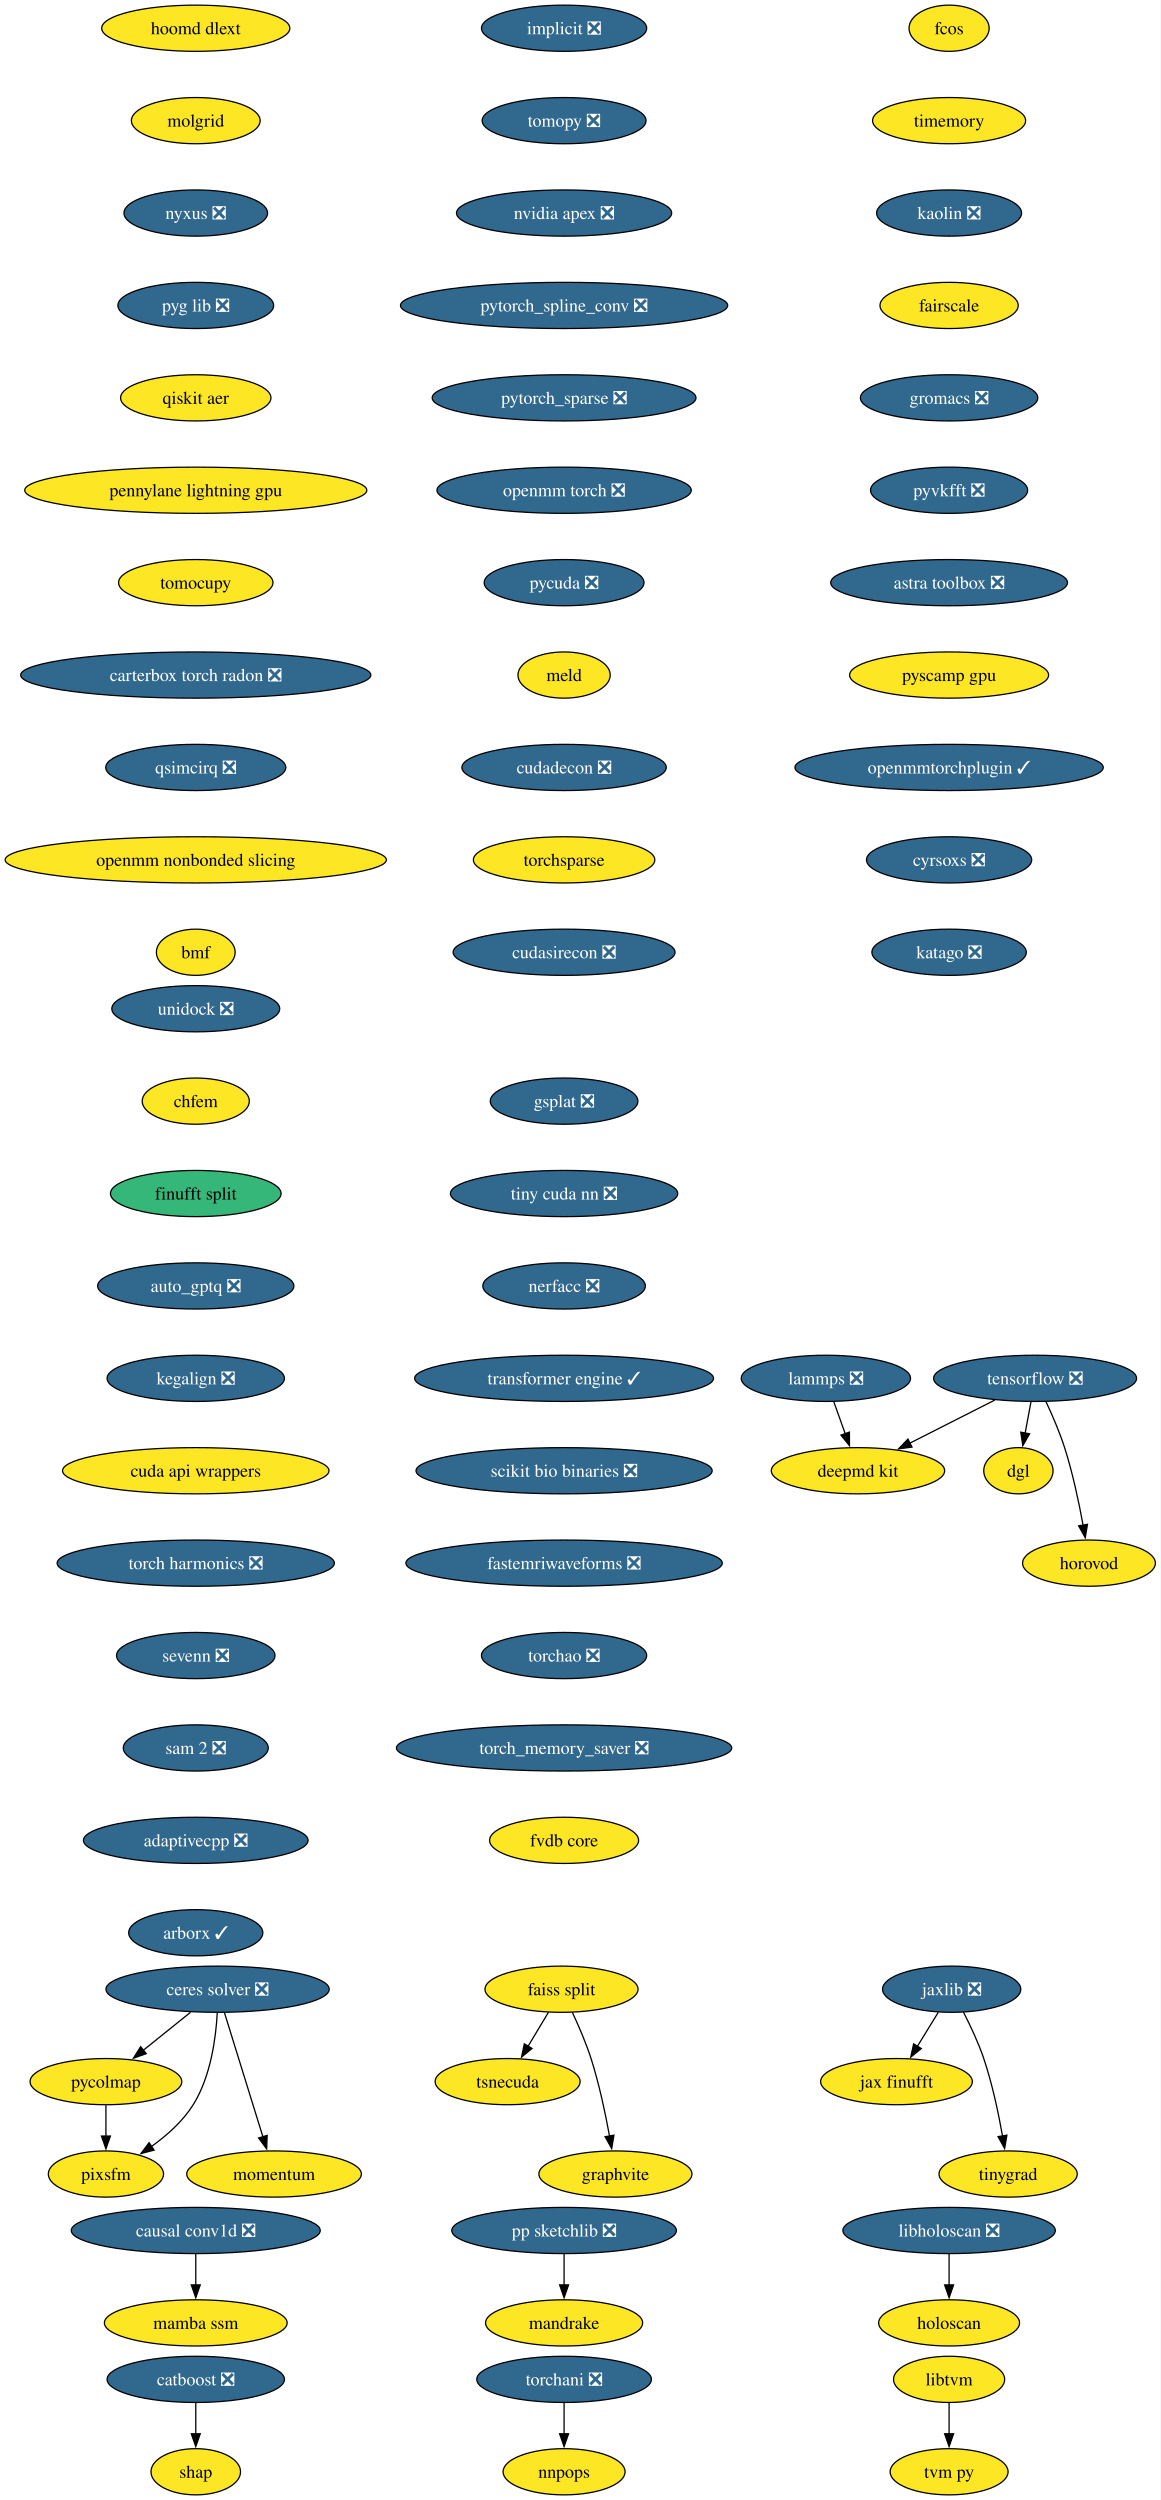
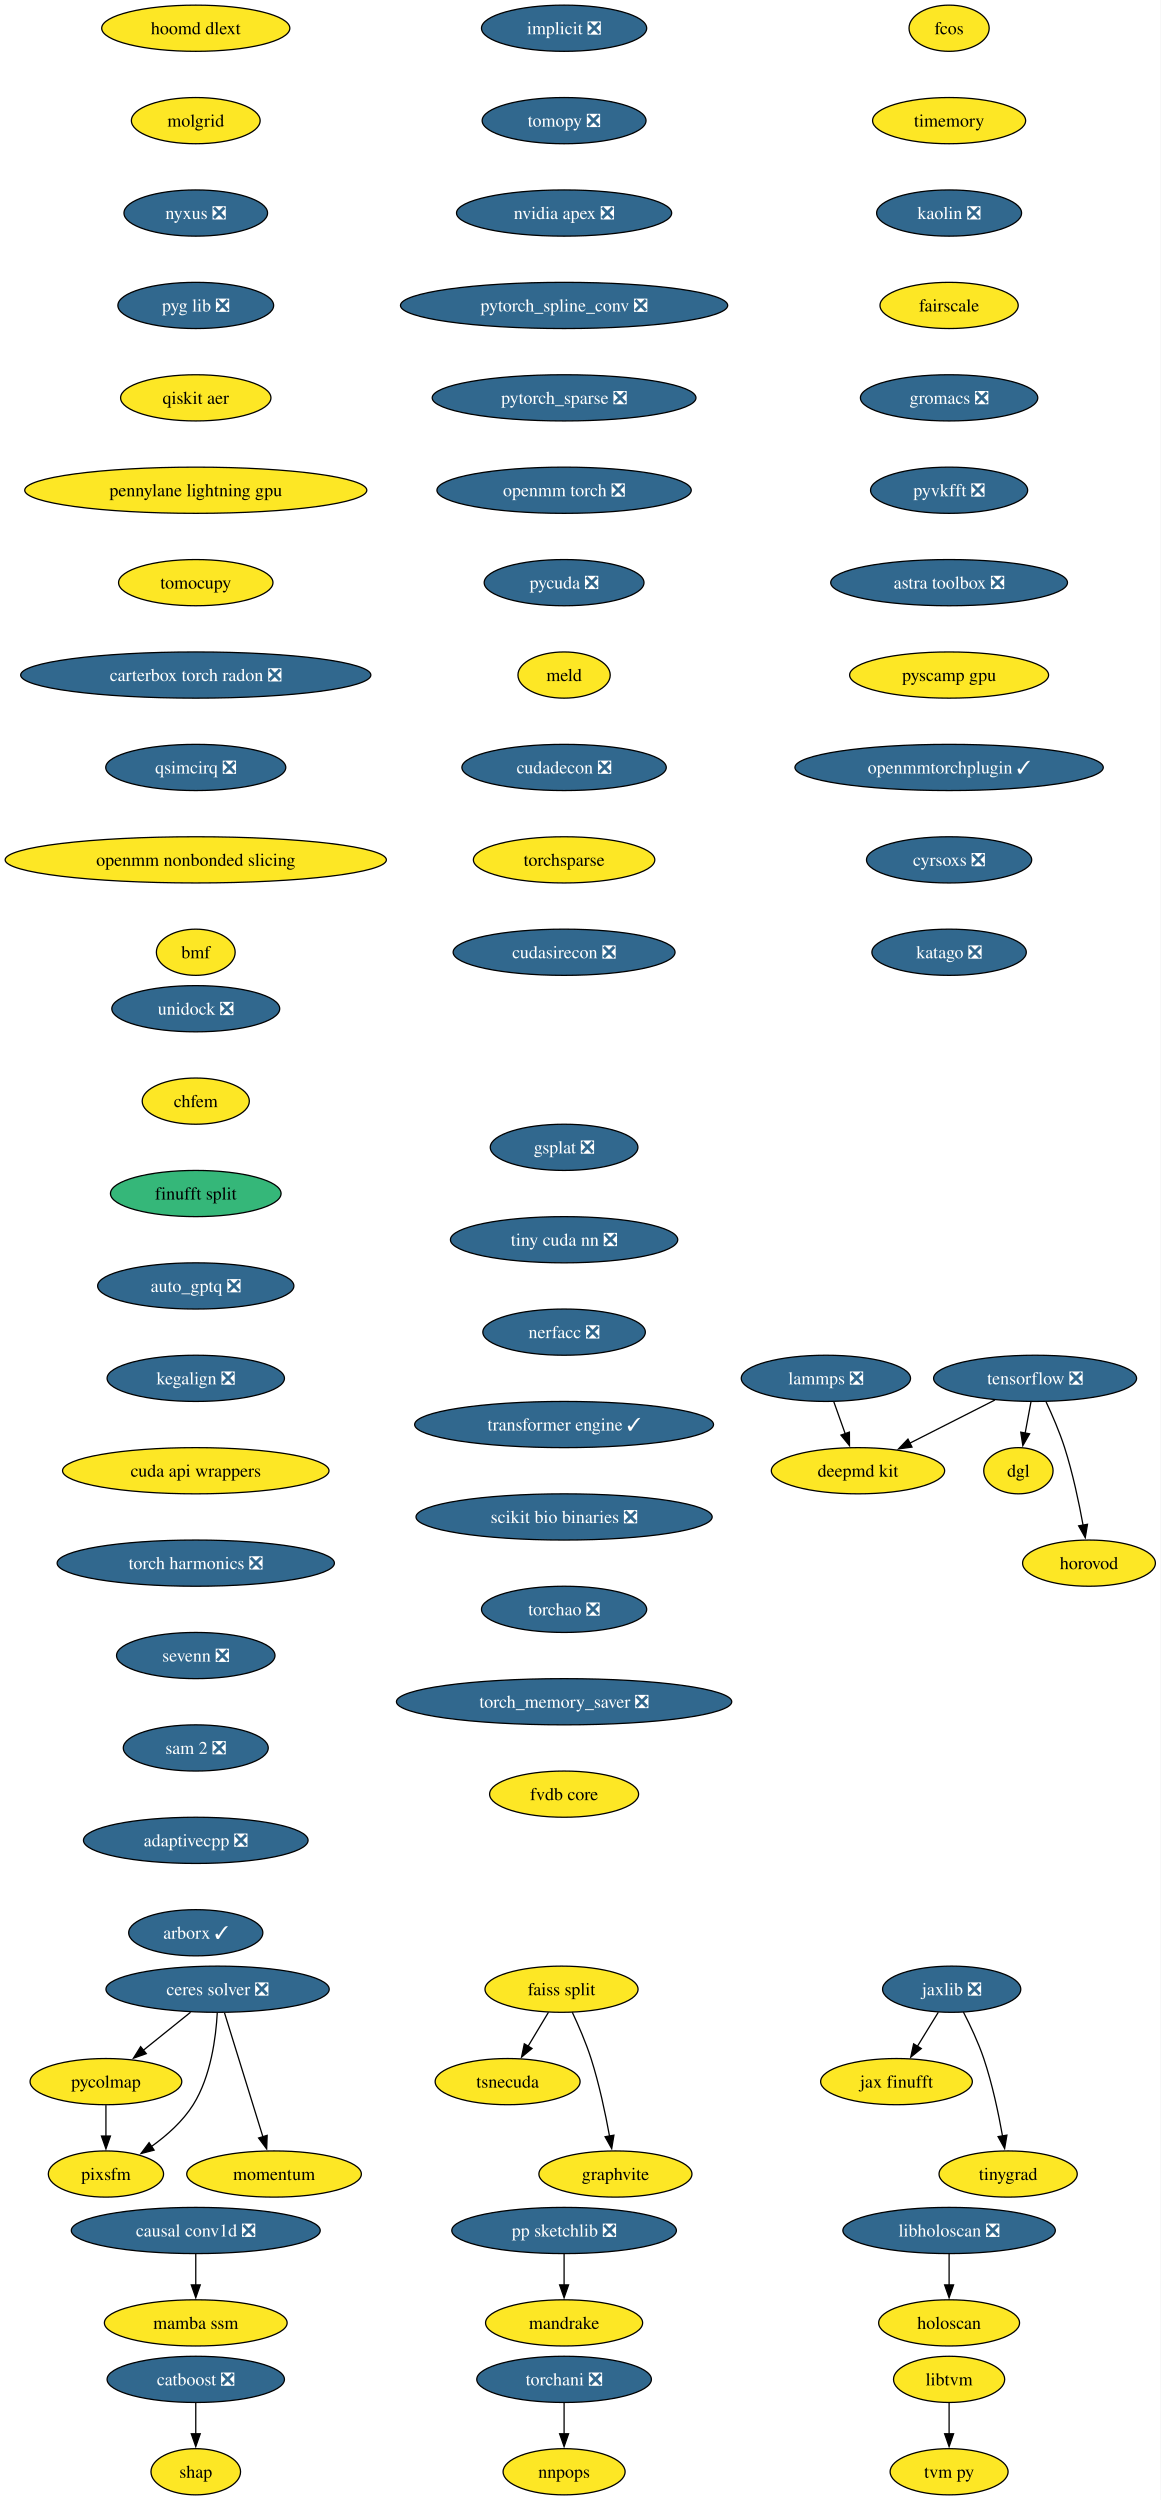
<svg xmlns="http://www.w3.org/2000/svg" xmlns:xlink="http://www.w3.org/1999/xlink" width="904pt" height="1948pt" viewBox="0.00 0.00 904.00 1948.00">
  <g id="graph0" class="graph" transform="scale(1 1) rotate(0) translate(4 1944)">
    <polygon fill="white" stroke="none" points="-4,4 -4,-1944 900.28,-1944 900.28,4 -4,4" />
    <g id="node1" class="node">
      <g id="a_node1">
        <a xlink:href="https://github.com/conda-forge/implicit-feedstock/pull/114" xlink:title="implicit ❎">
          <ellipse fill="#31688e" stroke="black" cx="435.54" cy="-1922" rx="64.36" ry="18" />
          <text xml:space="preserve" text-anchor="middle" x="435.54" y="-1917.33" font-family="Times,serif" font-size="14.00" fill="white">implicit ❎</text>
        </a>
      </g>
    </g>
    <g id="node2" class="node">
      <g id="a_node2">
        <a xlink:href="https://github.com/conda-forge/tomopy-feedstock/pull/88" xlink:title="tomopy ❎">
          <ellipse fill="#31688e" stroke="black" cx="435.54" cy="-1850" rx="63.84" ry="18" />
          <text xml:space="preserve" text-anchor="middle" x="435.54" y="-1845.33" font-family="Times,serif" font-size="14.00" fill="white">tomopy ❎</text>
        </a>
      </g>
    </g>
    <g id="node3" class="node">
      <g id="a_node3">
        <a xlink:href="https://github.com/conda-forge/nvidia-apex-feedstock/pull/65" xlink:title="nvidia apex ❎">
          <ellipse fill="#31688e" stroke="black" cx="435.54" cy="-1778" rx="83.83" ry="18" />
          <text xml:space="preserve" text-anchor="middle" x="435.54" y="-1773.33" font-family="Times,serif" font-size="14.00" fill="white">nvidia apex ❎</text>
        </a>
      </g>
    </g>
    <g id="node18" class="node">
      <g id="a_node18">
        <a xlink:href="https://github.com/conda-forge/pytorch_spline_conv-feedstock/pull/48" xlink:title="pytorch_spline_conv ❎">
          <ellipse fill="#31688e" stroke="black" cx="435.54" cy="-1706" rx="127.49" ry="18" />
          <text xml:space="preserve" text-anchor="middle" x="435.54" y="-1701.33" font-family="Times,serif" font-size="14.00" fill="white">pytorch_spline_conv ❎</text>
        </a>
      </g>
    </g>
    <g id="node4" class="node">
      <g id="a_node4">
        <a xlink:href="https://github.com/conda-forge/tensorflow-feedstock/pull/456" xlink:title="tensorflow ❎">
          <ellipse fill="#31688e" stroke="black" cx="802.54" cy="-870" rx="79.09" ry="18" />
          <text xml:space="preserve" text-anchor="middle" x="802.54" y="-865.33" font-family="Times,serif" font-size="14.00" fill="white">tensorflow ❎</text>
        </a>
      </g>
    </g>
    <g id="node5" class="node">
      <g id="a_node5">
        <a xlink:href="https://github.com/conda-forge/deepmd-kit-feedstock" xlink:title="deepmd kit">
          <ellipse fill="#fde725" stroke="black" cx="664.54" cy="-798" rx="67.52" ry="18" />
          <text xml:space="preserve" text-anchor="middle" x="664.54" y="-793.33" font-family="Times,serif" font-size="14.00">deepmd kit</text>
        </a>
      </g>
    </g>
    <g id="edge3" class="edge">
      <path fill="none" stroke="black" d="M771.23,-853.12C751.54,-843.13 725.96,-830.16 704.78,-819.41" />
      <polygon fill="black" stroke="black" points="706.63,-816.43 696.13,-815.02 703.47,-822.67 706.63,-816.43" />
    </g>
    <g id="node6" class="node">
      <g id="a_node6">
        <a xlink:href="https://github.com/conda-forge/dgl-feedstock" xlink:title="dgl">
          <ellipse fill="#fde725" stroke="black" cx="789.54" cy="-798" rx="27.01" ry="18" />
          <text xml:space="preserve" text-anchor="middle" x="789.54" y="-793.33" font-family="Times,serif" font-size="14.00">dgl</text>
        </a>
      </g>
    </g>
    <g id="edge4" class="edge">
      <path fill="none" stroke="black" d="M799.33,-851.7C797.96,-844.32 796.32,-835.52 794.79,-827.25" />
      <polygon fill="black" stroke="black" points="798.26,-826.79 792.99,-817.59 791.38,-828.06 798.26,-826.79" />
    </g>
    <g id="node7" class="node">
      <g id="a_node7">
        <a xlink:href="https://github.com/conda-forge/horovod-feedstock" xlink:title="horovod">
          <ellipse fill="#fde725" stroke="black" cx="844.54" cy="-726" rx="51.74" ry="18" />
          <text xml:space="preserve" text-anchor="middle" x="844.54" y="-721.33" font-family="Times,serif" font-size="14.00">horovod</text>
        </a>
      </g>
    </g>
    <g id="edge5" class="edge">
      <path fill="none" stroke="black" d="M811.1,-851.67C815.87,-841.48 821.62,-828.23 825.54,-816 831.88,-796.19 836.72,-773.23 839.93,-755.59" />
      <polygon fill="black" stroke="black" points="843.37,-756.27 841.63,-745.82 836.47,-755.07 843.37,-756.27" />
    </g>
    <g id="node8" class="node">
      <g id="a_node8">
        <a xlink:href="https://github.com/conda-forge/catboost-feedstock/pull/150" xlink:title="catboost ❎">
          <ellipse fill="#31688e" stroke="black" cx="148.54" cy="-90" rx="69.1" ry="18" />
          <text xml:space="preserve" text-anchor="middle" x="148.54" y="-85.33" font-family="Times,serif" font-size="14.00" fill="white">catboost ❎</text>
        </a>
      </g>
    </g>
    <g id="node9" class="node">
      <g id="a_node9">
        <a xlink:href="https://github.com/conda-forge/shap-feedstock" xlink:title="shap">
          <ellipse fill="#fde725" stroke="black" cx="148.54" cy="-18" rx="34.9" ry="18" />
          <text xml:space="preserve" text-anchor="middle" x="148.54" y="-13.32" font-family="Times,serif" font-size="14.00">shap</text>
        </a>
      </g>
    </g>
    <g id="edge6" class="edge">
      <path fill="none" stroke="black" d="M148.54,-71.7C148.54,-64.41 148.54,-55.73 148.54,-47.54" />
      <polygon fill="black" stroke="black" points="152.04,-47.62 148.54,-37.62 145.04,-47.62 152.04,-47.62" />
    </g>
    <g id="node10" class="node">
      <g id="a_node10">
        <a xlink:href="https://github.com/conda-forge/lammps-feedstock/pull/235" xlink:title="lammps ❎">
          <ellipse fill="#31688e" stroke="black" cx="639.54" cy="-870" rx="65.94" ry="18" />
          <text xml:space="preserve" text-anchor="middle" x="639.54" y="-865.33" font-family="Times,serif" font-size="14.00" fill="white">lammps ❎</text>
        </a>
      </g>
    </g>
    <g id="edge7" class="edge">
      <path fill="none" stroke="black" d="M645.72,-851.7C648.41,-844.15 651.64,-835.12 654.65,-826.68" />
      <polygon fill="black" stroke="black" points="657.85,-828.12 657.92,-817.53 651.26,-825.77 657.85,-828.12" />
    </g>
    <g id="node11" class="node">
      <g id="a_node11">
        <a xlink:href="https://github.com/conda-forge/ceres-solver-feedstock/pull/54" xlink:title="ceres solver ❎">
          <ellipse fill="#31688e" stroke="black" cx="165.54" cy="-394" rx="86.98" ry="18" />
          <text xml:space="preserve" text-anchor="middle" x="165.54" y="-389.32" font-family="Times,serif" font-size="14.00" fill="white">ceres solver ❎</text>
        </a>
      </g>
    </g>
    <g id="node12" class="node">
      <g id="a_node12">
        <a xlink:href="https://github.com/conda-forge/pycolmap-feedstock" xlink:title="pycolmap">
          <ellipse fill="#fde725" stroke="black" cx="78.54" cy="-322" rx="59.1" ry="18" />
          <text xml:space="preserve" text-anchor="middle" x="78.54" y="-317.32" font-family="Times,serif" font-size="14.00">pycolmap</text>
        </a>
      </g>
    </g>
    <g id="edge8" class="edge">
      <path fill="none" stroke="black" d="M144.48,-376.05C133.42,-367.16 119.69,-356.11 107.63,-346.41" />
      <polygon fill="black" stroke="black" points="109.97,-343.8 99.99,-340.26 105.58,-349.25 109.97,-343.8" />
    </g>
    <g id="node13" class="node">
      <g id="a_node13">
        <a xlink:href="https://github.com/conda-forge/pixsfm-feedstock" xlink:title="pixsfm">
          <ellipse fill="#fde725" stroke="black" cx="78.54" cy="-250" rx="44.9" ry="18" />
          <text xml:space="preserve" text-anchor="middle" x="78.54" y="-245.32" font-family="Times,serif" font-size="14.00">pixsfm</text>
        </a>
      </g>
    </g>
    <g id="edge9" class="edge">
      <path fill="none" stroke="black" d="M165.29,-375.63C164.27,-356.68 160.38,-326.09 146.54,-304 138.45,-291.09 126.05,-280.06 114.03,-271.47" />
      <polygon fill="black" stroke="black" points="116.08,-268.63 105.83,-265.95 112.17,-274.44 116.08,-268.63" />
    </g>
    <g id="node14" class="node">
      <g id="a_node14">
        <a xlink:href="https://github.com/conda-forge/momentum-feedstock" xlink:title="momentum">
          <ellipse fill="#fde725" stroke="black" cx="209.54" cy="-250" rx="68.04" ry="18" />
          <text xml:space="preserve" text-anchor="middle" x="209.54" y="-245.32" font-family="Times,serif" font-size="14.00">momentum</text>
        </a>
      </g>
    </g>
    <g id="edge10" class="edge">
      <path fill="none" stroke="black" d="M170.93,-375.59C178.4,-351.5 191.95,-307.75 200.85,-279.03" />
      <polygon fill="black" stroke="black" points="204.17,-280.14 203.79,-269.56 197.49,-278.07 204.17,-280.14" />
    </g>
    <g id="edge11" class="edge">
      <path fill="none" stroke="black" d="M78.54,-303.7C78.54,-296.41 78.54,-287.73 78.54,-279.54" />
      <polygon fill="black" stroke="black" points="82.04,-279.62 78.54,-269.62 75.04,-279.62 82.04,-279.62" />
    </g>
    <g id="node15" class="node">
      <g id="a_node15">
        <a xlink:href="https://github.com/conda-forge/jaxlib-feedstock/pull/323" xlink:title="jaxlib ❎">
          <ellipse fill="#31688e" stroke="black" cx="737.54" cy="-394" rx="53.84" ry="18" />
          <text xml:space="preserve" text-anchor="middle" x="737.54" y="-389.32" font-family="Times,serif" font-size="14.00" fill="white">jaxlib ❎</text>
        </a>
      </g>
    </g>
    <g id="node16" class="node">
      <g id="a_node16">
        <a xlink:href="https://github.com/conda-forge/jax-finufft-feedstock" xlink:title="jax finufft">
          <ellipse fill="#fde725" stroke="black" cx="694.54" cy="-322" rx="59.1" ry="18" />
          <text xml:space="preserve" text-anchor="middle" x="694.54" y="-317.32" font-family="Times,serif" font-size="14.00">jax finufft</text>
        </a>
      </g>
    </g>
    <g id="edge12" class="edge">
      <path fill="none" stroke="black" d="M727.13,-376.05C722.22,-368.06 716.24,-358.33 710.76,-349.4" />
      <polygon fill="black" stroke="black" points="713.86,-347.77 705.65,-341.08 707.9,-351.43 713.86,-347.77" />
    </g>
    <g id="node17" class="node">
      <g id="a_node17">
        <a xlink:href="https://github.com/conda-forge/tinygrad-feedstock" xlink:title="tinygrad">
          <ellipse fill="#fde725" stroke="black" cx="781.54" cy="-250" rx="53.84" ry="18" />
          <text xml:space="preserve" text-anchor="middle" x="781.54" y="-245.32" font-family="Times,serif" font-size="14.00">tinygrad</text>
        </a>
      </g>
    </g>
    <g id="edge13" class="edge">
      <path fill="none" stroke="black" d="M746.67,-376.23C751.93,-366 758.31,-352.53 762.54,-340 769.19,-320.3 774.03,-297.33 777.15,-279.66" />
      <polygon fill="black" stroke="black" points="780.59,-280.31 778.8,-269.87 773.69,-279.15 780.59,-280.31" />
    </g>
    <g id="node24" class="node">
      <g id="a_node24">
        <a xlink:href="https://github.com/conda-forge/pytorch_sparse-feedstock/pull/76" xlink:title="pytorch_sparse ❎">
          <ellipse fill="#31688e" stroke="black" cx="435.54" cy="-1634" rx="102.77" ry="18" />
          <text xml:space="preserve" text-anchor="middle" x="435.54" y="-1629.33" font-family="Times,serif" font-size="14.00" fill="white">pytorch_sparse ❎</text>
        </a>
      </g>
    </g>
    <g id="node19" class="node">
      <g id="a_node19">
        <a xlink:href="https://github.com/conda-forge/pp-sketchlib-feedstock/pull/66" xlink:title="pp sketchlib ❎">
          <ellipse fill="#31688e" stroke="black" cx="435.54" cy="-206" rx="87.51" ry="18" />
          <text xml:space="preserve" text-anchor="middle" x="435.54" y="-201.33" font-family="Times,serif" font-size="14.00" fill="white">pp sketchlib ❎</text>
        </a>
      </g>
    </g>
    <g id="node20" class="node">
      <g id="a_node20">
        <a xlink:href="https://github.com/conda-forge/mandrake-feedstock" xlink:title="mandrake">
          <ellipse fill="#fde725" stroke="black" cx="435.54" cy="-134" rx="61.2" ry="18" />
          <text xml:space="preserve" text-anchor="middle" x="435.54" y="-129.32" font-family="Times,serif" font-size="14.00">mandrake</text>
        </a>
      </g>
    </g>
    <g id="edge15" class="edge">
      <path fill="none" stroke="black" d="M435.54,-187.7C435.54,-180.41 435.54,-171.73 435.54,-163.54" />
      <polygon fill="black" stroke="black" points="439.04,-163.62 435.54,-153.62 432.04,-163.62 439.04,-163.62" />
    </g>
    <g id="node21" class="node">
      <g id="a_node21">
        <a xlink:href="https://github.com/conda-forge/faiss-split-feedstock" xlink:title="faiss split">
          <ellipse fill="#fde725" stroke="black" cx="433.54" cy="-394" rx="59.63" ry="18" />
          <text xml:space="preserve" text-anchor="middle" x="433.54" y="-389.32" font-family="Times,serif" font-size="14.00">faiss split</text>
        </a>
      </g>
    </g>
    <g id="node22" class="node">
      <g id="a_node22">
        <a xlink:href="https://github.com/conda-forge/tsnecuda-feedstock" xlink:title="tsnecuda">
          <ellipse fill="#fde725" stroke="black" cx="391.54" cy="-322" rx="56.47" ry="18" />
          <text xml:space="preserve" text-anchor="middle" x="391.54" y="-317.32" font-family="Times,serif" font-size="14.00">tsnecuda</text>
        </a>
      </g>
    </g>
    <g id="edge16" class="edge">
      <path fill="none" stroke="black" d="M423.37,-376.05C418.57,-368.06 412.74,-358.33 407.38,-349.4" />
      <polygon fill="black" stroke="black" points="410.54,-347.86 402.39,-341.09 404.54,-351.46 410.54,-347.86" />
    </g>
    <g id="node23" class="node">
      <g id="a_node23">
        <a xlink:href="https://github.com/conda-forge/graphvite-feedstock" xlink:title="graphvite">
          <ellipse fill="#fde725" stroke="black" cx="475.54" cy="-250" rx="59.63" ry="18" />
          <text xml:space="preserve" text-anchor="middle" x="475.54" y="-245.32" font-family="Times,serif" font-size="14.00">graphvite</text>
        </a>
      </g>
    </g>
    <g id="edge17" class="edge">
      <path fill="none" stroke="black" d="M441.88,-376.15C446.69,-365.89 452.56,-352.42 456.54,-340 462.88,-320.19 467.72,-297.23 470.93,-279.59" />
      <polygon fill="black" stroke="black" points="474.37,-280.27 472.63,-269.82 467.47,-279.07 474.37,-280.27" />
    </g>
    <g id="node25" class="node">
      <g id="a_node25">
        <a xlink:href="https://github.com/conda-forge/openmm-torch-feedstock/pull/69" xlink:title="openmm torch ❎">
          <ellipse fill="#31688e" stroke="black" cx="435.54" cy="-1562" rx="99.08" ry="18" />
          <text xml:space="preserve" text-anchor="middle" x="435.54" y="-1557.33" font-family="Times,serif" font-size="14.00" fill="white">openmm torch ❎</text>
        </a>
      </g>
    </g>
    <g id="node30" class="node">
      <g id="a_node30">
        <a xlink:href="https://github.com/conda-forge/pycuda-feedstock/pull/53" xlink:title="pycuda ❎">
          <ellipse fill="#31688e" stroke="black" cx="435.54" cy="-1490" rx="62.26" ry="18" />
          <text xml:space="preserve" text-anchor="middle" x="435.54" y="-1485.33" font-family="Times,serif" font-size="14.00" fill="white">pycuda ❎</text>
        </a>
      </g>
    </g>
    <g id="node26" class="node">
      <g id="a_node26">
        <a xlink:href="https://github.com/conda-forge/libtvm-feedstock" xlink:title="libtvm">
          <ellipse fill="#fde725" stroke="black" cx="735.54" cy="-90" rx="43.32" ry="18" />
          <text xml:space="preserve" text-anchor="middle" x="735.54" y="-85.33" font-family="Times,serif" font-size="14.00">libtvm</text>
        </a>
      </g>
    </g>
    <g id="node27" class="node">
      <g id="a_node27">
        <a xlink:href="https://github.com/conda-forge/tvm-py-feedstock" xlink:title="tvm py">
          <ellipse fill="#fde725" stroke="black" cx="735.54" cy="-18" rx="45.95" ry="18" />
          <text xml:space="preserve" text-anchor="middle" x="735.54" y="-13.32" font-family="Times,serif" font-size="14.00">tvm py</text>
        </a>
      </g>
    </g>
    <g id="edge20" class="edge">
      <path fill="none" stroke="black" d="M735.54,-71.7C735.54,-64.41 735.54,-55.73 735.54,-47.54" />
      <polygon fill="black" stroke="black" points="739.04,-47.62 735.54,-37.62 732.04,-47.62 739.04,-47.62" />
    </g>
    <g id="node28" class="node">
      <g id="a_node28">
        <a xlink:href="https://github.com/conda-forge/torchani-feedstock/pull/57" xlink:title="torchani ❎">
          <ellipse fill="#31688e" stroke="black" cx="435.54" cy="-90" rx="68.04" ry="18" />
          <text xml:space="preserve" text-anchor="middle" x="435.54" y="-85.33" font-family="Times,serif" font-size="14.00" fill="white">torchani ❎</text>
        </a>
      </g>
    </g>
    <g id="node29" class="node">
      <g id="a_node29">
        <a xlink:href="https://github.com/conda-forge/nnpops-feedstock" xlink:title="nnpops">
          <ellipse fill="#fde725" stroke="black" cx="435.54" cy="-18" rx="47.53" ry="18" />
          <text xml:space="preserve" text-anchor="middle" x="435.54" y="-13.32" font-family="Times,serif" font-size="14.00">nnpops</text>
        </a>
      </g>
    </g>
    <g id="edge21" class="edge">
      <path fill="none" stroke="black" d="M435.54,-71.7C435.54,-64.41 435.54,-55.73 435.54,-47.54" />
      <polygon fill="black" stroke="black" points="439.04,-47.62 435.54,-37.62 432.04,-47.62 439.04,-47.62" />
    </g>
    <g id="node31" class="node">
      <g id="a_node31">
        <a xlink:href="https://github.com/conda-forge/meld-feedstock" xlink:title="meld">
          <ellipse fill="#fde725" stroke="black" cx="435.54" cy="-1418" rx="35.95" ry="18" />
          <text xml:space="preserve" text-anchor="middle" x="435.54" y="-1413.33" font-family="Times,serif" font-size="14.00">meld</text>
        </a>
      </g>
    </g>
    <g id="node32" class="node">
      <g id="a_node32">
        <a xlink:href="https://github.com/conda-forge/cudadecon-feedstock/pull/35" xlink:title="cudadecon ❎">
          <ellipse fill="#31688e" stroke="black" cx="435.54" cy="-1346" rx="79.62" ry="18" />
          <text xml:space="preserve" text-anchor="middle" x="435.54" y="-1341.33" font-family="Times,serif" font-size="14.00" fill="white">cudadecon ❎</text>
        </a>
      </g>
    </g>
    <g id="node33" class="node">
      <g id="a_node33">
        <a xlink:href="https://github.com/conda-forge/torchsparse-feedstock" xlink:title="torchsparse">
          <ellipse fill="#fde725" stroke="black" cx="435.54" cy="-1274" rx="70.68" ry="18" />
          <text xml:space="preserve" text-anchor="middle" x="435.54" y="-1269.33" font-family="Times,serif" font-size="14.00">torchsparse</text>
        </a>
      </g>
    </g>
    <g id="node34" class="node">
      <g id="a_node34">
        <a xlink:href="https://github.com/conda-forge/cudasirecon-feedstock/pull/33" xlink:title="cudasirecon ❎">
          <ellipse fill="#31688e" stroke="black" cx="435.54" cy="-1202" rx="86.46" ry="18" />
          <text xml:space="preserve" text-anchor="middle" x="435.54" y="-1197.33" font-family="Times,serif" font-size="14.00" fill="white">cudasirecon ❎</text>
        </a>
      </g>
    </g>
    <g id="node35" class="node">
      <g id="a_node35">
        <a xlink:href="https://github.com/conda-forge/fcos-feedstock" xlink:title="fcos">
          <ellipse fill="#fde725" stroke="black" cx="735.54" cy="-1922" rx="31.22" ry="18" />
          <text xml:space="preserve" text-anchor="middle" x="735.54" y="-1917.33" font-family="Times,serif" font-size="14.00">fcos</text>
        </a>
      </g>
    </g>
    <g id="node36" class="node">
      <g id="a_node36">
        <a xlink:href="https://github.com/conda-forge/timemory-feedstock" xlink:title="timemory">
          <ellipse fill="#fde725" stroke="black" cx="735.54" cy="-1850" rx="59.63" ry="18" />
          <text xml:space="preserve" text-anchor="middle" x="735.54" y="-1845.33" font-family="Times,serif" font-size="14.00">timemory</text>
        </a>
      </g>
    </g>
    <g id="node37" class="node">
      <g id="a_node37">
        <a xlink:href="https://github.com/conda-forge/kaolin-feedstock/pull/48" xlink:title="kaolin ❎">
          <ellipse fill="#31688e" stroke="black" cx="735.54" cy="-1778" rx="56.47" ry="18" />
          <text xml:space="preserve" text-anchor="middle" x="735.54" y="-1773.33" font-family="Times,serif" font-size="14.00" fill="white">kaolin ❎</text>
        </a>
      </g>
    </g>
    <g id="node38" class="node">
      <g id="a_node38">
        <a xlink:href="https://github.com/conda-forge/fairscale-feedstock" xlink:title="fairscale">
          <ellipse fill="#fde725" stroke="black" cx="735.54" cy="-1706" rx="53.84" ry="18" />
          <text xml:space="preserve" text-anchor="middle" x="735.54" y="-1701.33" font-family="Times,serif" font-size="14.00">fairscale</text>
        </a>
      </g>
    </g>
    <g id="node39" class="node">
      <g id="a_node39">
        <a xlink:href="https://github.com/conda-forge/gromacs-feedstock/pull/81" xlink:title="gromacs ❎">
          <ellipse fill="#31688e" stroke="black" cx="735.54" cy="-1634" rx="69.1" ry="18" />
          <text xml:space="preserve" text-anchor="middle" x="735.54" y="-1629.33" font-family="Times,serif" font-size="14.00" fill="white">gromacs ❎</text>
        </a>
      </g>
    </g>
    <g id="node40" class="node">
      <g id="a_node40">
        <a xlink:href="https://github.com/conda-forge/pyvkfft-feedstock/pull/32" xlink:title="pyvkfft ❎">
          <ellipse fill="#31688e" stroke="black" cx="735.54" cy="-1562" rx="61.2" ry="18" />
          <text xml:space="preserve" text-anchor="middle" x="735.54" y="-1557.33" font-family="Times,serif" font-size="14.00" fill="white">pyvkfft ❎</text>
        </a>
      </g>
    </g>
    <g id="node41" class="node">
      <g id="a_node41">
        <a xlink:href="https://github.com/conda-forge/astra-toolbox-feedstock/pull/27" xlink:title="astra toolbox ❎">
          <ellipse fill="#31688e" stroke="black" cx="735.54" cy="-1490" rx="92.25" ry="18" />
          <text xml:space="preserve" text-anchor="middle" x="735.54" y="-1485.33" font-family="Times,serif" font-size="14.00" fill="white">astra toolbox ❎</text>
        </a>
      </g>
    </g>
    <g id="node42" class="node">
      <g id="a_node42">
        <a xlink:href="https://github.com/conda-forge/pyscamp-gpu-feedstock" xlink:title="pyscamp gpu">
          <ellipse fill="#fde725" stroke="black" cx="735.54" cy="-1418" rx="77.52" ry="18" />
          <text xml:space="preserve" text-anchor="middle" x="735.54" y="-1413.33" font-family="Times,serif" font-size="14.00">pyscamp gpu</text>
        </a>
      </g>
    </g>
    <g id="node43" class="node">
      <g id="a_node43">
        <a xlink:href="https://github.com/conda-forge/openmmtorchplugin-feedstock/pull/30" xlink:title="openmmtorchplugin ✓">
          <ellipse fill="#31688e" stroke="black" cx="735.54" cy="-1346" rx="120.13" ry="18" />
          <text xml:space="preserve" text-anchor="middle" x="735.54" y="-1341.33" font-family="Times,serif" font-size="14.00" fill="white">openmmtorchplugin ✓</text>
        </a>
      </g>
    </g>
    <g id="node44" class="node">
      <g id="a_node44">
        <a xlink:href="https://github.com/conda-forge/cyrsoxs-feedstock/pull/29" xlink:title="cyrsoxs ❎">
          <ellipse fill="#31688e" stroke="black" cx="735.54" cy="-1274" rx="64.36" ry="18" />
          <text xml:space="preserve" text-anchor="middle" x="735.54" y="-1269.33" font-family="Times,serif" font-size="14.00" fill="white">cyrsoxs ❎</text>
        </a>
      </g>
    </g>
    <g id="node45" class="node">
      <g id="a_node45">
        <a xlink:href="https://github.com/conda-forge/katago-feedstock/pull/32" xlink:title="katago ❎">
          <ellipse fill="#31688e" stroke="black" cx="735.54" cy="-1202" rx="60.15" ry="18" />
          <text xml:space="preserve" text-anchor="middle" x="735.54" y="-1197.33" font-family="Times,serif" font-size="14.00" fill="white">katago ❎</text>
        </a>
      </g>
    </g>
    <g id="node46" class="node">
      <g id="a_node46">
        <a xlink:href="https://github.com/conda-forge/hoomd-dlext-feedstock" xlink:title="hoomd dlext">
          <ellipse fill="#fde725" stroke="black" cx="148.54" cy="-1922" rx="73.3" ry="18" />
          <text xml:space="preserve" text-anchor="middle" x="148.54" y="-1917.33" font-family="Times,serif" font-size="14.00">hoomd dlext</text>
        </a>
      </g>
    </g>
    <g id="node47" class="node">
      <g id="a_node47">
        <a xlink:href="https://github.com/conda-forge/molgrid-feedstock" xlink:title="molgrid">
          <ellipse fill="#fde725" stroke="black" cx="148.54" cy="-1850" rx="50.16" ry="18" />
          <text xml:space="preserve" text-anchor="middle" x="148.54" y="-1845.33" font-family="Times,serif" font-size="14.00">molgrid</text>
        </a>
      </g>
    </g>
    <g id="node48" class="node">
      <g id="a_node48">
        <a xlink:href="https://github.com/conda-forge/nyxus-feedstock/pull/72" xlink:title="nyxus ❎">
          <ellipse fill="#31688e" stroke="black" cx="148.54" cy="-1778" rx="55.94" ry="18" />
          <text xml:space="preserve" text-anchor="middle" x="148.54" y="-1773.33" font-family="Times,serif" font-size="14.00" fill="white">nyxus ❎</text>
        </a>
      </g>
    </g>
    <g id="node49" class="node">
      <g id="a_node49">
        <a xlink:href="https://github.com/conda-forge/pyg-lib-feedstock/pull/45" xlink:title="pyg lib ❎">
          <ellipse fill="#31688e" stroke="black" cx="148.54" cy="-1706" rx="60.68" ry="18" />
          <text xml:space="preserve" text-anchor="middle" x="148.54" y="-1701.33" font-family="Times,serif" font-size="14.00" fill="white">pyg lib ❎</text>
        </a>
      </g>
    </g>
    <g id="node50" class="node">
      <g id="a_node50">
        <a xlink:href="https://github.com/conda-forge/qiskit-aer-feedstock" xlink:title="qiskit aer">
          <ellipse fill="#fde725" stroke="black" cx="148.54" cy="-1634" rx="58.57" ry="18" />
          <text xml:space="preserve" text-anchor="middle" x="148.54" y="-1629.33" font-family="Times,serif" font-size="14.00">qiskit aer</text>
        </a>
      </g>
    </g>
    <g id="node51" class="node">
      <g id="a_node51">
        <a xlink:href="https://github.com/conda-forge/pennylane-lightning-gpu-feedstock" xlink:title="pennylane lightning gpu">
          <ellipse fill="#fde725" stroke="black" cx="148.54" cy="-1562" rx="133.28" ry="18" />
          <text xml:space="preserve" text-anchor="middle" x="148.54" y="-1557.33" font-family="Times,serif" font-size="14.00">pennylane lightning gpu</text>
        </a>
      </g>
    </g>
    <g id="node52" class="node">
      <g id="a_node52">
        <a xlink:href="https://github.com/conda-forge/tomocupy-feedstock" xlink:title="tomocupy">
          <ellipse fill="#fde725" stroke="black" cx="148.54" cy="-1490" rx="60.15" ry="18" />
          <text xml:space="preserve" text-anchor="middle" x="148.54" y="-1485.33" font-family="Times,serif" font-size="14.00">tomocupy</text>
        </a>
      </g>
    </g>
    <g id="node53" class="node">
      <g id="a_node53">
        <a xlink:href="https://github.com/conda-forge/carterbox-torch-radon-feedstock/pull/27" xlink:title="carterbox torch radon ❎">
          <ellipse fill="#31688e" stroke="black" cx="148.54" cy="-1418" rx="136.44" ry="18" />
          <text xml:space="preserve" text-anchor="middle" x="148.54" y="-1413.33" font-family="Times,serif" font-size="14.00" fill="white">carterbox torch radon ❎</text>
        </a>
      </g>
    </g>
    <g id="node54" class="node">
      <g id="a_node54">
        <a xlink:href="https://github.com/conda-forge/qsimcirq-feedstock/pull/36" xlink:title="qsimcirq ❎">
          <ellipse fill="#31688e" stroke="black" cx="148.54" cy="-1346" rx="70.15" ry="18" />
          <text xml:space="preserve" text-anchor="middle" x="148.54" y="-1341.33" font-family="Times,serif" font-size="14.00" fill="white">qsimcirq ❎</text>
        </a>
      </g>
    </g>
    <g id="node55" class="node">
      <g id="a_node55">
        <a xlink:href="https://github.com/conda-forge/openmm-nonbonded-slicing-feedstock" xlink:title="openmm nonbonded slicing">
          <ellipse fill="#fde725" stroke="black" cx="148.54" cy="-1274" rx="148.54" ry="18" />
          <text xml:space="preserve" text-anchor="middle" x="148.54" y="-1269.33" font-family="Times,serif" font-size="14.00">openmm nonbonded slicing</text>
        </a>
      </g>
    </g>
    <g id="node56" class="node">
      <g id="a_node56">
        <a xlink:href="https://github.com/conda-forge/bmf-feedstock" xlink:title="bmf">
          <ellipse fill="#fde725" stroke="black" cx="148.54" cy="-1202" rx="30.69" ry="18" />
          <text xml:space="preserve" text-anchor="middle" x="148.54" y="-1197.33" font-family="Times,serif" font-size="14.00">bmf</text>
        </a>
      </g>
    </g>
    <g id="node57" class="node">
      <g id="a_node57">
        <a xlink:href="https://github.com/conda-forge/unidock-feedstock/pull/12" xlink:title="unidock ❎">
          <ellipse fill="#31688e" stroke="black" cx="148.54" cy="-1158" rx="65.41" ry="18" />
          <text xml:space="preserve" text-anchor="middle" x="148.54" y="-1153.33" font-family="Times,serif" font-size="14.00" fill="white">unidock ❎</text>
        </a>
      </g>
    </g>
    <g id="node58" class="node">
      <g id="a_node58">
        <a xlink:href="https://github.com/conda-forge/chfem-feedstock" xlink:title="chfem">
          <ellipse fill="#fde725" stroke="black" cx="148.54" cy="-1086" rx="41.74" ry="18" />
          <text xml:space="preserve" text-anchor="middle" x="148.54" y="-1081.33" font-family="Times,serif" font-size="14.00">chfem</text>
        </a>
      </g>
    </g>
    <g id="node59" class="node">
      <g id="a_node59">
        <a xlink:href="https://github.com/conda-forge/finufft-split-feedstock" xlink:title="finufft split">
          <ellipse fill="#35b779" stroke="black" cx="148.54" cy="-1014" rx="66.47" ry="18" />
          <text xml:space="preserve" text-anchor="middle" x="148.54" y="-1009.33" font-family="Times,serif" font-size="14.00">finufft split</text>
        </a>
      </g>
    </g>
    <g id="node60" class="node">
      <g id="a_node60">
        <a xlink:href="https://github.com/conda-forge/auto_gptq-feedstock/pull/21" xlink:title="auto_gptq ❎">
          <ellipse fill="#31688e" stroke="black" cx="148.54" cy="-942" rx="76.46" ry="18" />
          <text xml:space="preserve" text-anchor="middle" x="148.54" y="-937.33" font-family="Times,serif" font-size="14.00" fill="white">auto_gptq ❎</text>
        </a>
      </g>
    </g>
    <g id="node61" class="node">
      <g id="a_node61">
        <a xlink:href="https://github.com/conda-forge/kegalign-feedstock/pull/8" xlink:title="kegalign ❎">
          <ellipse fill="#31688e" stroke="black" cx="148.54" cy="-870" rx="69.1" ry="18" />
          <text xml:space="preserve" text-anchor="middle" x="148.54" y="-865.33" font-family="Times,serif" font-size="14.00" fill="white">kegalign ❎</text>
        </a>
      </g>
    </g>
    <g id="node62" class="node">
      <g id="a_node62">
        <a xlink:href="https://github.com/conda-forge/cuda-api-wrappers-feedstock" xlink:title="cuda api wrappers">
          <ellipse fill="#fde725" stroke="black" cx="148.54" cy="-798" rx="103.82" ry="18" />
          <text xml:space="preserve" text-anchor="middle" x="148.54" y="-793.33" font-family="Times,serif" font-size="14.00">cuda api wrappers</text>
        </a>
      </g>
    </g>
    <g id="node63" class="node">
      <g id="a_node63">
        <a xlink:href="https://github.com/conda-forge/torch-harmonics-feedstock/pull/19" xlink:title="torch harmonics ❎">
          <ellipse fill="#31688e" stroke="black" cx="148.54" cy="-726" rx="108.03" ry="18" />
          <text xml:space="preserve" text-anchor="middle" x="148.54" y="-721.33" font-family="Times,serif" font-size="14.00" fill="white">torch harmonics ❎</text>
        </a>
      </g>
    </g>
    <g id="node64" class="node">
      <g id="a_node64">
        <a xlink:href="https://github.com/conda-forge/sevenn-feedstock/pull/20" xlink:title="sevenn ❎">
          <ellipse fill="#31688e" stroke="black" cx="148.54" cy="-654" rx="61.73" ry="18" />
          <text xml:space="preserve" text-anchor="middle" x="148.54" y="-649.33" font-family="Times,serif" font-size="14.00" fill="white">sevenn ❎</text>
        </a>
      </g>
    </g>
    <g id="node65" class="node">
      <g id="a_node65">
        <a xlink:href="https://github.com/conda-forge/sam-2-feedstock/pull/34" xlink:title="sam 2 ❎">
          <ellipse fill="#31688e" stroke="black" cx="148.54" cy="-582" rx="56.47" ry="18" />
          <text xml:space="preserve" text-anchor="middle" x="148.54" y="-577.33" font-family="Times,serif" font-size="14.00" fill="white">sam 2 ❎</text>
        </a>
      </g>
    </g>
    <g id="node66" class="node">
      <g id="a_node66">
        <a xlink:href="https://github.com/conda-forge/adaptivecpp-feedstock/pull/28" xlink:title="adaptivecpp ❎">
          <ellipse fill="#31688e" stroke="black" cx="148.54" cy="-510" rx="87.51" ry="18" />
          <text xml:space="preserve" text-anchor="middle" x="148.54" y="-505.32" font-family="Times,serif" font-size="14.00" fill="white">adaptivecpp ❎</text>
        </a>
      </g>
    </g>
    <g id="node67" class="node">
      <g id="a_node67">
        <a xlink:href="https://github.com/conda-forge/arborx-feedstock/pull/7" xlink:title="arborx ✓">
          <ellipse fill="#31688e" stroke="black" cx="148.54" cy="-438" rx="52.26" ry="18" />
          <text xml:space="preserve" text-anchor="middle" x="148.54" y="-433.32" font-family="Times,serif" font-size="14.00" fill="white">arborx ✓</text>
        </a>
      </g>
    </g>
    <g id="node68" class="node">
      <g id="a_node68">
        <a xlink:href="https://github.com/conda-forge/holoscan-feedstock" xlink:title="holoscan">
          <ellipse fill="#fde725" stroke="black" cx="735.54" cy="-134" rx="54.89" ry="18" />
          <text xml:space="preserve" text-anchor="middle" x="735.54" y="-129.32" font-family="Times,serif" font-size="14.00">holoscan</text>
        </a>
      </g>
    </g>
    <g id="node69" class="node">
      <g id="a_node69">
        <a xlink:href="https://github.com/conda-forge/gsplat-feedstock/pull/15" xlink:title="gsplat ❎">
-           <ellipse fill="#31688e" stroke="black" cx="435.54" cy="-1086" rx="57.52" ry="18" />
-           <text xml:space="preserve" text-anchor="middle" x="435.54" y="-1081.33" font-family="Times,serif" font-size="14.00" fill="white">gsplat ❎</text>
+           <ellipse fill="#31688e" stroke="black" cx="435.54" cy="-1050" rx="57.52" ry="18" />
+           <text xml:space="preserve" text-anchor="middle" x="435.54" y="-1045.33" font-family="Times,serif" font-size="14.00" fill="white">gsplat ❎</text>
        </a>
      </g>
    </g>
    <g id="node70" class="node">
      <g id="a_node70">
        <a xlink:href="https://github.com/conda-forge/tiny-cuda-nn-feedstock/pull/15" xlink:title="tiny cuda nn ❎">
-           <ellipse fill="#31688e" stroke="black" cx="435.54" cy="-1014" rx="88.56" ry="18" />
-           <text xml:space="preserve" text-anchor="middle" x="435.54" y="-1009.33" font-family="Times,serif" font-size="14.00" fill="white">tiny cuda nn ❎</text>
+           <ellipse fill="#31688e" stroke="black" cx="435.54" cy="-978" rx="88.56" ry="18" />
+           <text xml:space="preserve" text-anchor="middle" x="435.54" y="-973.33" font-family="Times,serif" font-size="14.00" fill="white">tiny cuda nn ❎</text>
        </a>
      </g>
    </g>
    <g id="node71" class="node">
      <g id="a_node71">
        <a xlink:href="https://github.com/conda-forge/nerfacc-feedstock/pull/10" xlink:title="nerfacc ❎">
-           <ellipse fill="#31688e" stroke="black" cx="435.54" cy="-942" rx="63.31" ry="18" />
-           <text xml:space="preserve" text-anchor="middle" x="435.54" y="-937.33" font-family="Times,serif" font-size="14.00" fill="white">nerfacc ❎</text>
+           <ellipse fill="#31688e" stroke="black" cx="435.54" cy="-906" rx="63.31" ry="18" />
+           <text xml:space="preserve" text-anchor="middle" x="435.54" y="-901.33" font-family="Times,serif" font-size="14.00" fill="white">nerfacc ❎</text>
        </a>
      </g>
    </g>
    <g id="node72" class="node">
      <g id="a_node72">
        <a xlink:href="https://github.com/conda-forge/transformer-engine-feedstock/pull/25" xlink:title="transformer engine ✓">
-           <ellipse fill="#31688e" stroke="black" cx="435.54" cy="-870" rx="116.45" ry="18" />
-           <text xml:space="preserve" text-anchor="middle" x="435.54" y="-865.33" font-family="Times,serif" font-size="14.00" fill="white">transformer engine ✓</text>
+           <ellipse fill="#31688e" stroke="black" cx="435.54" cy="-834" rx="116.45" ry="18" />
+           <text xml:space="preserve" text-anchor="middle" x="435.54" y="-829.33" font-family="Times,serif" font-size="14.00" fill="white">transformer engine ✓</text>
        </a>
      </g>
    </g>
    <g id="node73" class="node">
      <g id="a_node73">
        <a xlink:href="https://github.com/conda-forge/scikit-bio-binaries-feedstock/pull/8" xlink:title="scikit bio binaries ❎">
-           <ellipse fill="#31688e" stroke="black" cx="435.54" cy="-798" rx="115.39" ry="18" />
-           <text xml:space="preserve" text-anchor="middle" x="435.54" y="-793.33" font-family="Times,serif" font-size="14.00" fill="white">scikit bio binaries ❎</text>
+           <ellipse fill="#31688e" stroke="black" cx="435.54" cy="-762" rx="115.39" ry="18" />
+           <text xml:space="preserve" text-anchor="middle" x="435.54" y="-757.33" font-family="Times,serif" font-size="14.00" fill="white">scikit bio binaries ❎</text>
        </a>
      </g>
    </g>
    <g id="node76" class="node">
      <g id="a_node76">
-         <a xlink:href="https://github.com/conda-forge/fastemriwaveforms-feedstock/pull/13" xlink:title="fastemriwaveforms ❎">
-           <ellipse fill="#31688e" stroke="black" cx="435.54" cy="-726" rx="123.29" ry="18" />
-           <text xml:space="preserve" text-anchor="middle" x="435.54" y="-721.33" font-family="Times,serif" font-size="14.00" fill="white">fastemriwaveforms ❎</text>
+         <a xlink:href="https://github.com/conda-forge/torchao-feedstock/pull/13" xlink:title="torchao ❎">
+           <ellipse fill="#31688e" stroke="black" cx="435.54" cy="-690" rx="64.36" ry="18" />
+           <text xml:space="preserve" text-anchor="middle" x="435.54" y="-685.33" font-family="Times,serif" font-size="14.00" fill="white">torchao ❎</text>
        </a>
      </g>
    </g>
    <g id="node74" class="node">
      <g id="a_node74">
        <a xlink:href="https://github.com/conda-forge/causal-conv1d-feedstock/pull/24" xlink:title="causal conv1d ❎">
          <ellipse fill="#31688e" stroke="black" cx="148.54" cy="-206" rx="96.98" ry="18" />
          <text xml:space="preserve" text-anchor="middle" x="148.54" y="-201.33" font-family="Times,serif" font-size="14.00" fill="white">causal conv1d ❎</text>
        </a>
      </g>
    </g>
    <g id="node75" class="node">
      <g id="a_node75">
        <a xlink:href="https://github.com/conda-forge/mamba-ssm-feedstock" xlink:title="mamba ssm">
          <ellipse fill="#fde725" stroke="black" cx="148.54" cy="-134" rx="71.2" ry="18" />
          <text xml:space="preserve" text-anchor="middle" x="148.54" y="-129.32" font-family="Times,serif" font-size="14.00">mamba ssm</text>
        </a>
      </g>
    </g>
    <g id="edge61" class="edge">
      <path fill="none" stroke="black" d="M148.54,-187.7C148.54,-180.41 148.54,-171.73 148.54,-163.54" />
      <polygon fill="black" stroke="black" points="152.04,-163.62 148.54,-153.62 145.04,-163.62 152.04,-163.62" />
    </g>
    <g id="node77" class="node">
      <g id="a_node77">
-         <a xlink:href="https://github.com/conda-forge/torchao-feedstock/pull/13" xlink:title="torchao ❎">
-           <ellipse fill="#31688e" stroke="black" cx="435.54" cy="-654" rx="64.36" ry="18" />
-           <text xml:space="preserve" text-anchor="middle" x="435.54" y="-649.33" font-family="Times,serif" font-size="14.00" fill="white">torchao ❎</text>
+         <a xlink:href="https://github.com/conda-forge/torch_memory_saver-feedstock/pull/5" xlink:title="torch_memory_saver ❎">
+           <ellipse fill="#31688e" stroke="black" cx="435.54" cy="-618" rx="130.65" ry="18" />
+           <text xml:space="preserve" text-anchor="middle" x="435.54" y="-613.33" font-family="Times,serif" font-size="14.00" fill="white">torch_memory_saver ❎</text>
        </a>
      </g>
    </g>
    <g id="node78" class="node">
      <g id="a_node78">
-         <a xlink:href="https://github.com/conda-forge/torch_memory_saver-feedstock/pull/5" xlink:title="torch_memory_saver ❎">
-           <ellipse fill="#31688e" stroke="black" cx="435.54" cy="-582" rx="130.65" ry="18" />
-           <text xml:space="preserve" text-anchor="middle" x="435.54" y="-577.33" font-family="Times,serif" font-size="14.00" fill="white">torch_memory_saver ❎</text>
+         <a xlink:href="https://github.com/conda-forge/fvdb-core-feedstock" xlink:title="fvdb core">
+           <ellipse fill="#fde725" stroke="black" cx="435.54" cy="-546" rx="58.05" ry="18" />
+           <text xml:space="preserve" text-anchor="middle" x="435.54" y="-541.33" font-family="Times,serif" font-size="14.00">fvdb core</text>
        </a>
      </g>
    </g>
    <g id="node79" class="node">
      <g id="a_node79">
-         <a xlink:href="https://github.com/conda-forge/fvdb-core-feedstock" xlink:title="fvdb core">
-           <ellipse fill="#fde725" stroke="black" cx="435.54" cy="-510" rx="58.05" ry="18" />
-           <text xml:space="preserve" text-anchor="middle" x="435.54" y="-505.32" font-family="Times,serif" font-size="14.00">fvdb core</text>
-         </a>
-       </g>
-     </g>
-     <g id="node80" class="node">
-       <g id="a_node80">
        <a xlink:href="https://github.com/conda-forge/libholoscan-feedstock/pull/5" xlink:title="libholoscan ❎">
          <ellipse fill="#31688e" stroke="black" cx="735.54" cy="-206" rx="82.77" ry="18" />
          <text xml:space="preserve" text-anchor="middle" x="735.54" y="-201.33" font-family="Times,serif" font-size="14.00" fill="white">libholoscan ❎</text>
        </a>
      </g>
    </g>
-     <g id="edge66" class="edge">
+     <g id="edge65" class="edge">
      <path fill="none" stroke="black" d="M735.54,-187.7C735.54,-180.41 735.54,-171.73 735.54,-163.54" />
      <polygon fill="black" stroke="black" points="739.04,-163.62 735.54,-153.62 732.04,-163.62 739.04,-163.62" />
    </g>
  </g>
</svg>
